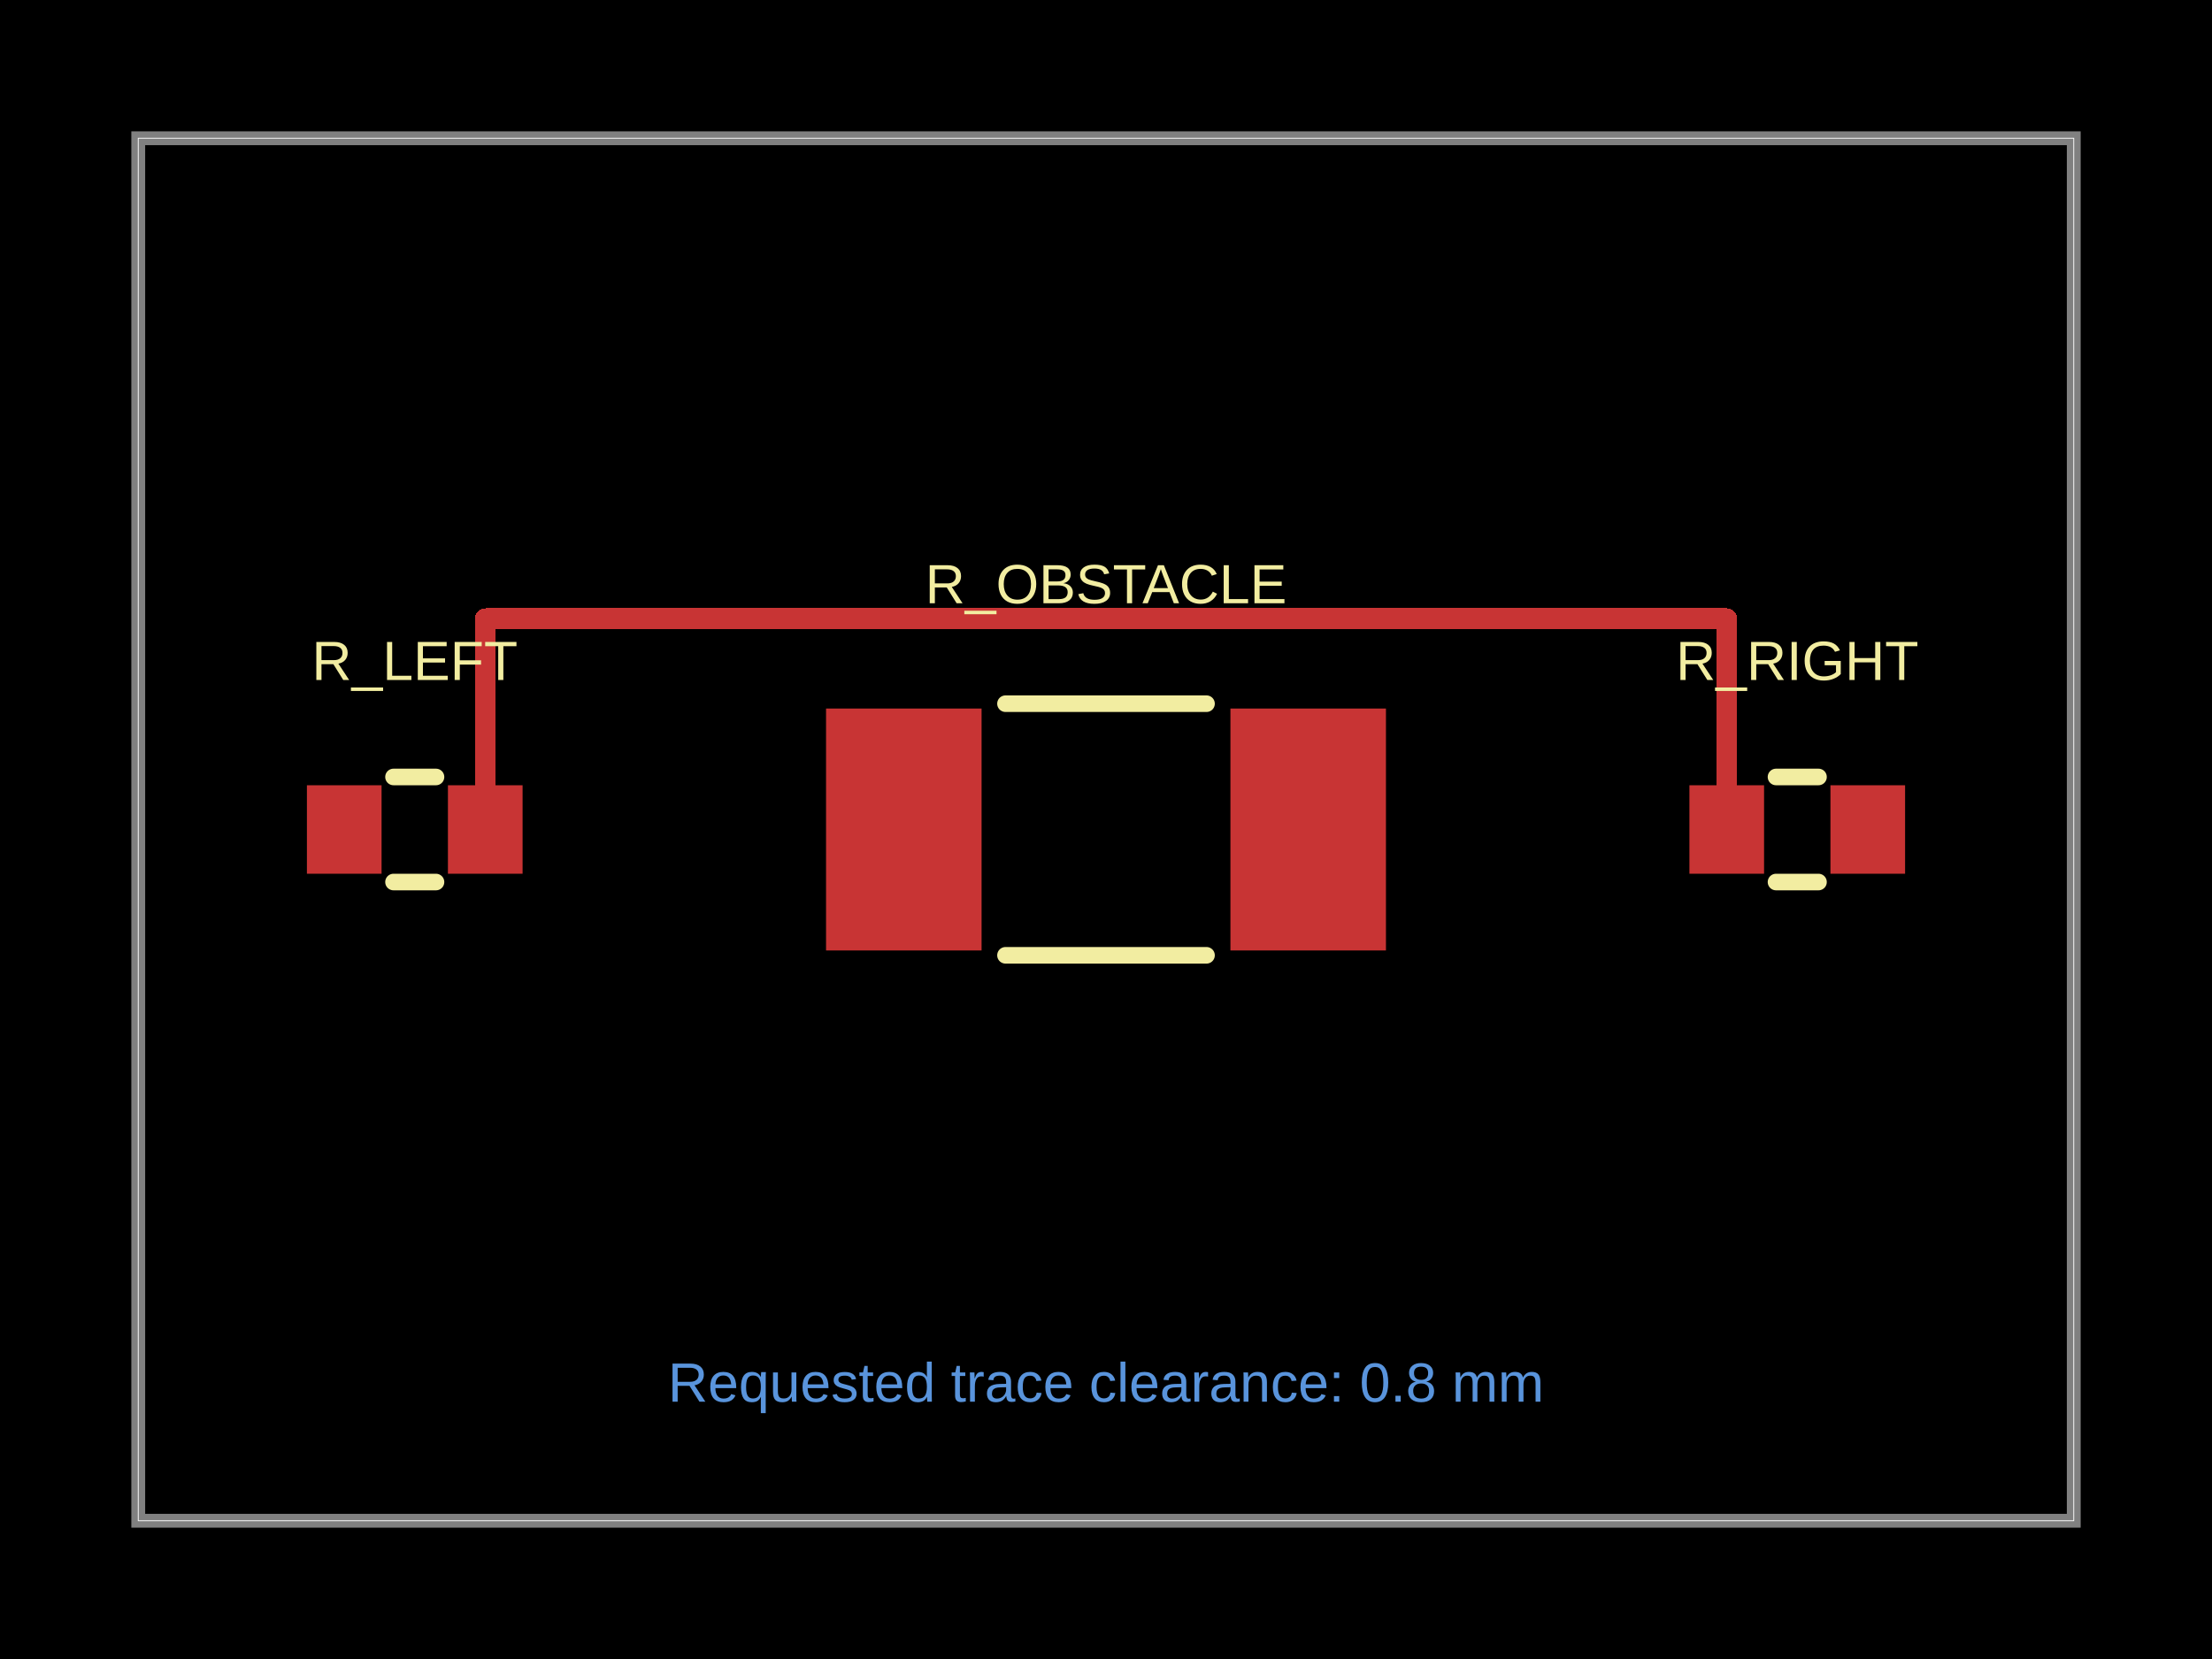
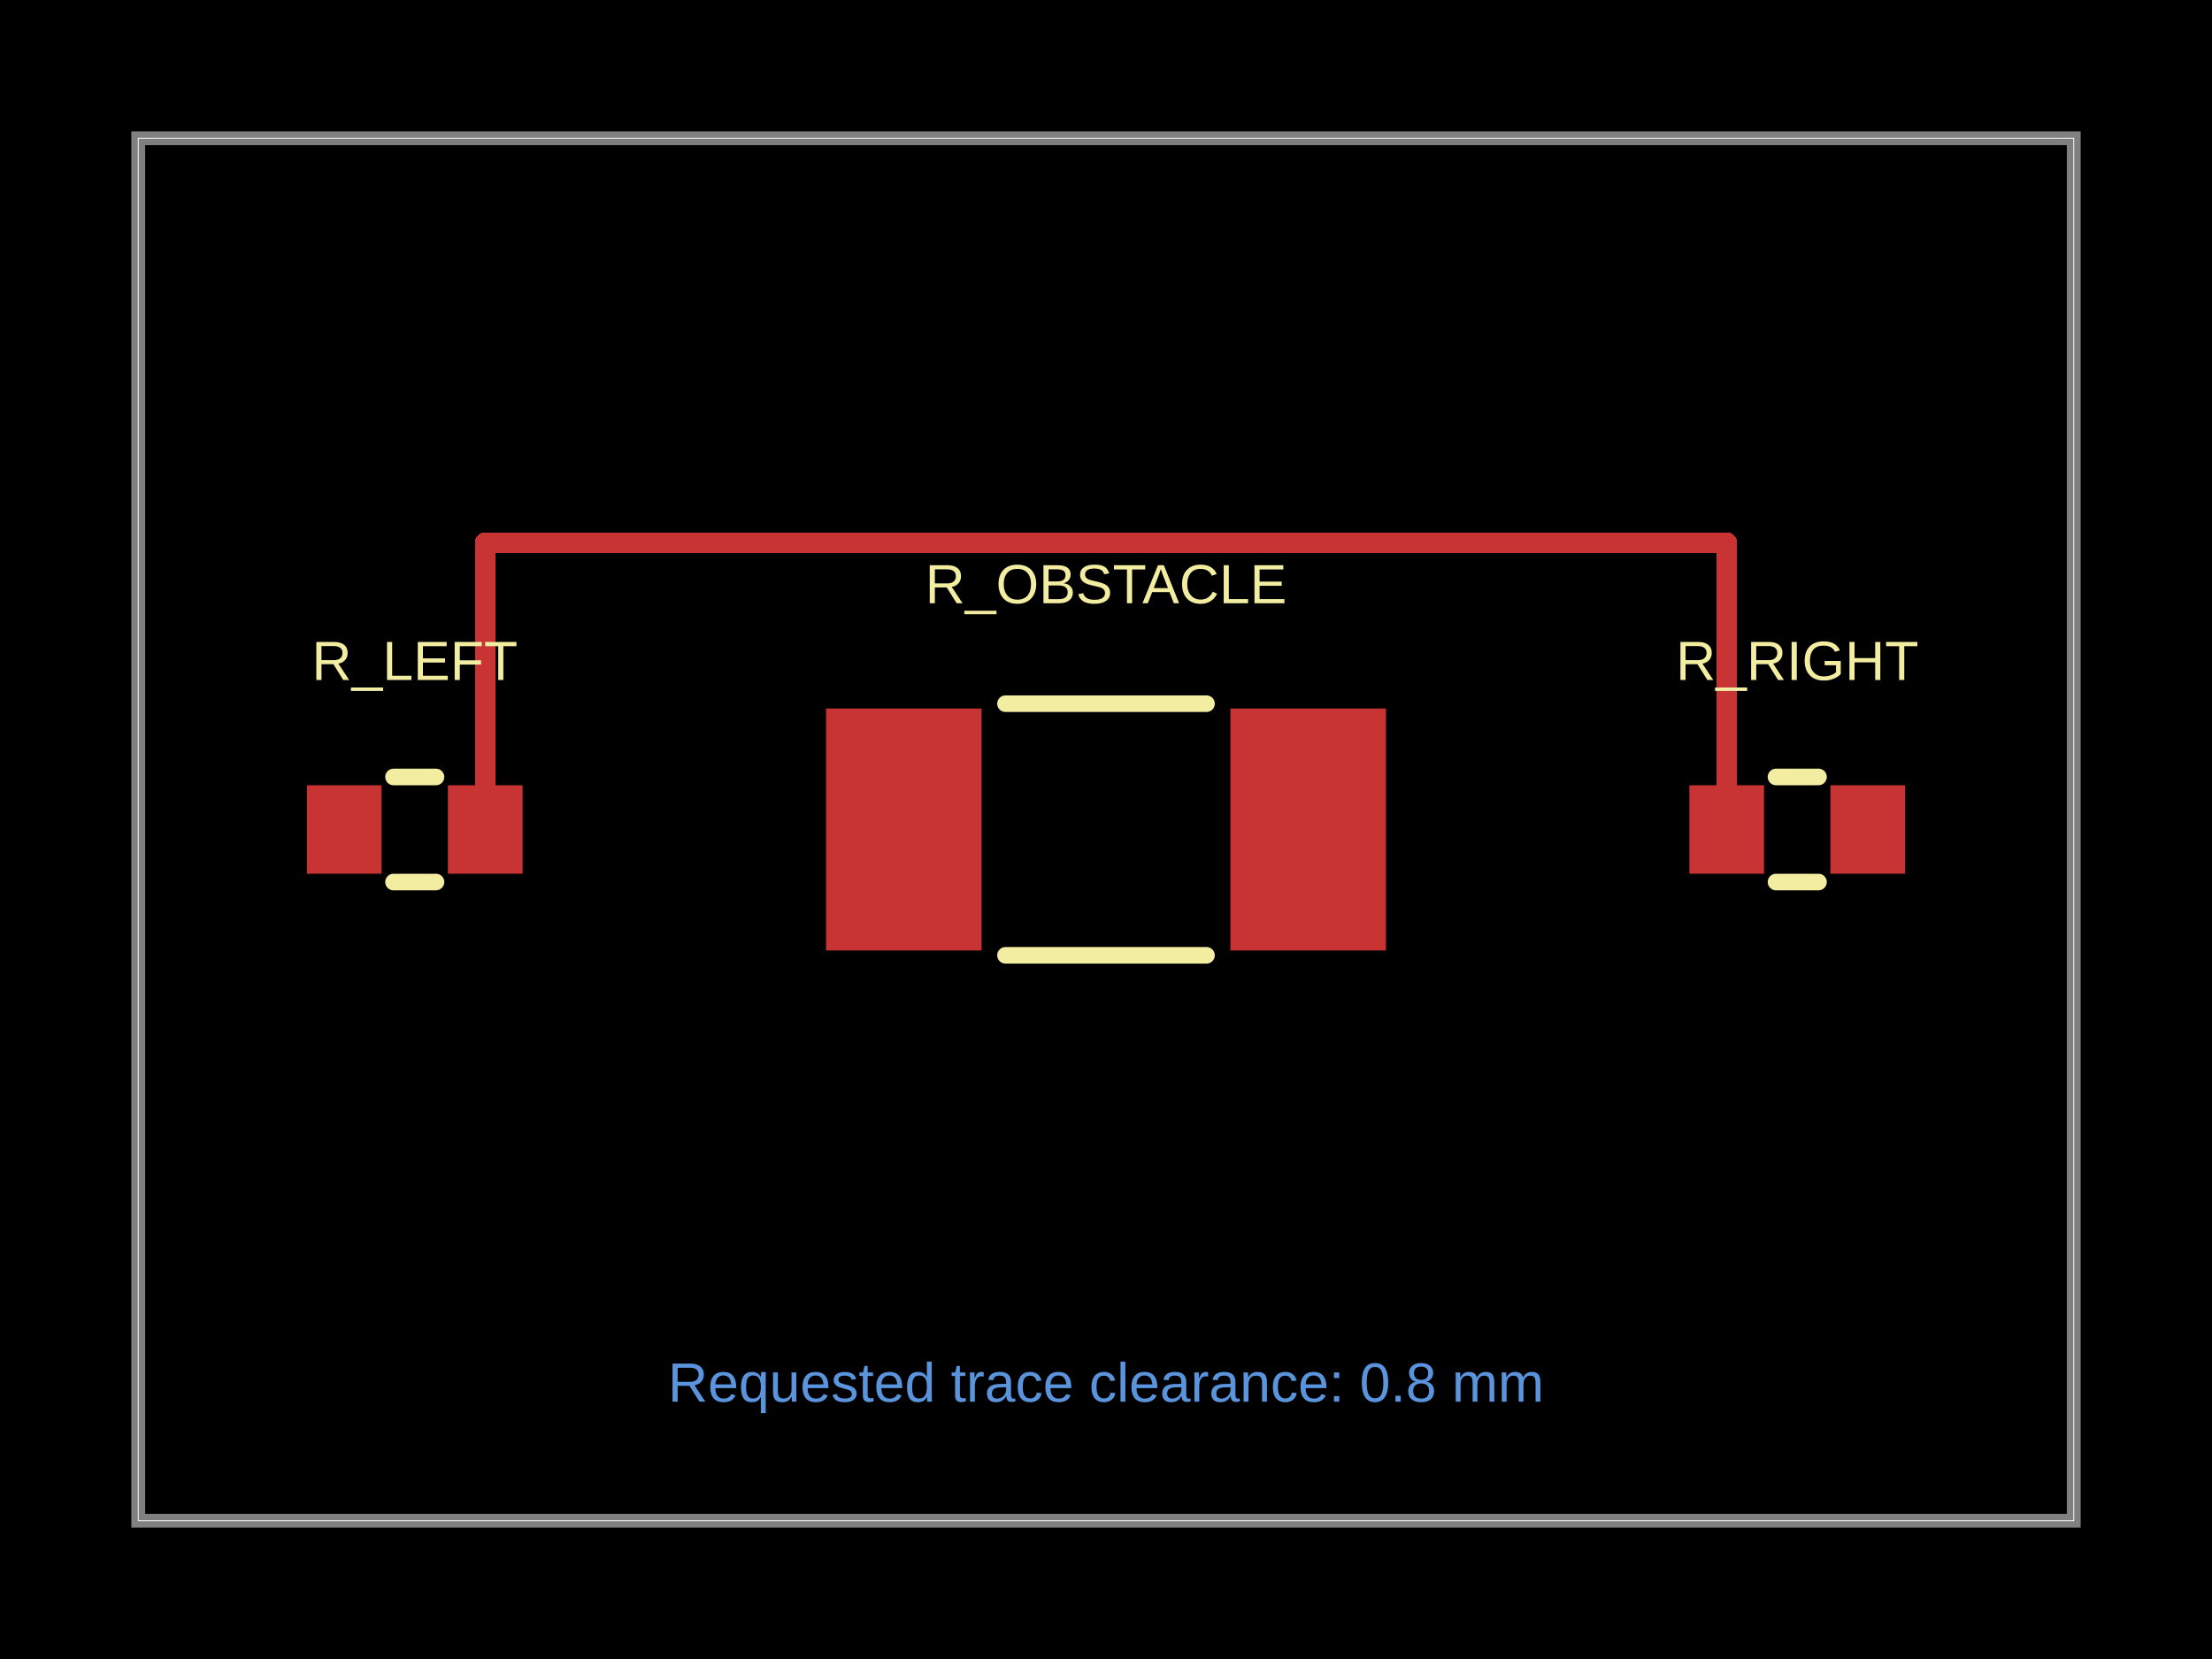
<svg xmlns="http://www.w3.org/2000/svg" width="800" height="600" data-software-used-string="@tscircuit/core@0.0.1689">
  <style />
  <rect class="boundary" x="0" y="0" fill="#000" width="800" height="600" data-type="pcb_background" data-pcb-layer="global" />
  <rect class="pcb-boundary" fill="none" stroke="#fff" stroke-width="0.3" x="50" y="50" width="700" height="500" data-type="pcb_boundary" data-pcb-layer="global" />
  <path class="pcb-board" d="M 50 550 L 750 550 L 750 50 L 50 50 Z" fill="none" stroke="rgba(255, 255, 255, 0.5)" stroke-width="5" data-type="pcb_board" data-pcb-layer="board" />
  <rect class="pcb-pad" fill="rgb(200, 52, 52)" x="111" y="284" width="27" height="32" data-type="pcb_smtpad" data-pcb-layer="top" data-pad-name="R_LEFT.pin1" />
  <rect class="pcb-pad" fill="rgb(200, 52, 52)" x="162" y="284" width="27" height="32" data-type="pcb_smtpad" data-pcb-layer="top" data-pad-name="R_LEFT.pin2" />
  <rect class="pcb-pad" fill="rgb(200, 52, 52)" x="298.75" y="256.25" width="56.25" height="87.5" data-type="pcb_smtpad" data-pcb-layer="top" data-pad-name="R_OBSTACLE.pin1" />
  <rect class="pcb-pad" fill="rgb(200, 52, 52)" x="445" y="256.25" width="56.25" height="87.5" data-type="pcb_smtpad" data-pcb-layer="top" data-pad-name="R_OBSTACLE.pin2" />
  <rect class="pcb-pad" fill="rgb(200, 52, 52)" x="611" y="284" width="27" height="32" data-type="pcb_smtpad" data-pcb-layer="top" data-pad-name="R_RIGHT.pin1" />
  <rect class="pcb-pad" fill="rgb(200, 52, 52)" x="662" y="284" width="27" height="32" data-type="pcb_smtpad" data-pcb-layer="top" data-pad-name="R_RIGHT.pin2" />
-   <path class="pcb-trace" stroke="rgb(200, 52, 52)" fill="none" d="M 175.5 300 L 175.5 223.75" stroke-width="7.5" stroke-linecap="round" stroke-linejoin="round" shape-rendering="crispEdges" data-type="pcb_trace" data-pcb-layer="top" />
-   <path class="pcb-trace" stroke="rgb(200, 52, 52)" fill="none" d="M 175.5 223.75 L 624.5 223.75" stroke-width="7.5" stroke-linecap="round" stroke-linejoin="round" shape-rendering="crispEdges" data-type="pcb_trace" data-pcb-layer="top" />
-   <path class="pcb-trace" stroke="rgb(200, 52, 52)" fill="none" d="M 624.5 223.75 L 624.5 300" stroke-width="7.5" stroke-linecap="round" stroke-linejoin="round" shape-rendering="crispEdges" data-type="pcb_trace" data-pcb-layer="top" />
+   <path class="pcb-trace" stroke="rgb(200, 52, 52)" fill="none" d="M 175.5 300 L 175.5 196.25" stroke-width="7.5" stroke-linecap="round" stroke-linejoin="round" shape-rendering="crispEdges" data-type="pcb_trace" data-pcb-layer="top" />
+   <path class="pcb-trace" stroke="rgb(200, 52, 52)" fill="none" d="M 175.5 196.25 L 624.5 196.25" stroke-width="7.5" stroke-linecap="round" stroke-linejoin="round" shape-rendering="crispEdges" data-type="pcb_trace" data-pcb-layer="top" />
+   <path class="pcb-trace" stroke="rgb(200, 52, 52)" fill="none" d="M 624.5 196.25 L 624.5 300" stroke-width="7.5" stroke-linecap="round" stroke-linejoin="round" shape-rendering="crispEdges" data-type="pcb_trace" data-pcb-layer="top" />
  <path class="pcb-silkscreen pcb-silkscreen-top" d="M 142.318 281 L 157.682 281" fill="none" stroke="#f2eda1" stroke-width="6" stroke-linecap="round" stroke-linejoin="round" data-pcb-component-id="pcb_component_0" data-pcb-silkscreen-path-id="pcb_silkscreen_path_0" data-type="pcb_silkscreen_path" data-pcb-layer="top" />
  <path class="pcb-silkscreen pcb-silkscreen-top" d="M 142.318 319 L 157.682 319" fill="none" stroke="#f2eda1" stroke-width="6" stroke-linecap="round" stroke-linejoin="round" data-pcb-component-id="pcb_component_0" data-pcb-silkscreen-path-id="pcb_silkscreen_path_1" data-type="pcb_silkscreen_path" data-pcb-layer="top" />
  <text x="0" y="0" dx="0" dy="0" fill="#f2eda1" font-family="Arial, sans-serif" font-size="20" text-anchor="middle" dominant-baseline="central" transform="matrix(1,0,0,1,150,239)" class="pcb-silkscreen-text pcb-silkscreen-top" data-pcb-silkscreen-text-id="pcb_silkscreen_text_0" stroke="none" data-type="pcb_silkscreen_text" data-pcb-layer="top">R_LEFT</text>
  <path class="pcb-silkscreen pcb-silkscreen-top" d="M 363.647 254.5 L 436.353 254.5" fill="none" stroke="#f2eda1" stroke-width="6" stroke-linecap="round" stroke-linejoin="round" data-pcb-component-id="pcb_component_1" data-pcb-silkscreen-path-id="pcb_silkscreen_path_2" data-type="pcb_silkscreen_path" data-pcb-layer="top" />
  <path class="pcb-silkscreen pcb-silkscreen-top" d="M 363.647 345.5 L 436.353 345.5" fill="none" stroke="#f2eda1" stroke-width="6" stroke-linecap="round" stroke-linejoin="round" data-pcb-component-id="pcb_component_1" data-pcb-silkscreen-path-id="pcb_silkscreen_path_3" data-type="pcb_silkscreen_path" data-pcb-layer="top" />
  <text x="0" y="0" dx="0" dy="0" fill="#f2eda1" font-family="Arial, sans-serif" font-size="20" text-anchor="middle" dominant-baseline="central" transform="matrix(1,0,0,1,400,211.25)" class="pcb-silkscreen-text pcb-silkscreen-top" data-pcb-silkscreen-text-id="pcb_silkscreen_text_1" stroke="none" data-type="pcb_silkscreen_text" data-pcb-layer="top">R_OBSTACLE</text>
  <path class="pcb-silkscreen pcb-silkscreen-top" d="M 642.318 281 L 657.682 281" fill="none" stroke="#f2eda1" stroke-width="6" stroke-linecap="round" stroke-linejoin="round" data-pcb-component-id="pcb_component_2" data-pcb-silkscreen-path-id="pcb_silkscreen_path_4" data-type="pcb_silkscreen_path" data-pcb-layer="top" />
  <path class="pcb-silkscreen pcb-silkscreen-top" d="M 642.318 319 L 657.682 319" fill="none" stroke="#f2eda1" stroke-width="6" stroke-linecap="round" stroke-linejoin="round" data-pcb-component-id="pcb_component_2" data-pcb-silkscreen-path-id="pcb_silkscreen_path_5" data-type="pcb_silkscreen_path" data-pcb-layer="top" />
  <text x="0" y="0" dx="0" dy="0" fill="#f2eda1" font-family="Arial, sans-serif" font-size="20" text-anchor="middle" dominant-baseline="central" transform="matrix(1,0,0,1,650,239)" class="pcb-silkscreen-text pcb-silkscreen-top" data-pcb-silkscreen-text-id="pcb_silkscreen_text_2" stroke="none" data-type="pcb_silkscreen_text" data-pcb-layer="top">R_RIGHT</text>
  <text x="400" y="500" fill="rgb(89, 148, 220)" font-family="Arial, sans-serif" font-size="20" text-anchor="middle" dominant-baseline="central" class="pcb-note-text" data-type="pcb_note_text" data-pcb-note-text-id="pcb_note_text_0" data-pcb-layer="overlay">Requested trace clearance: 0.8 mm</text>
</svg>
